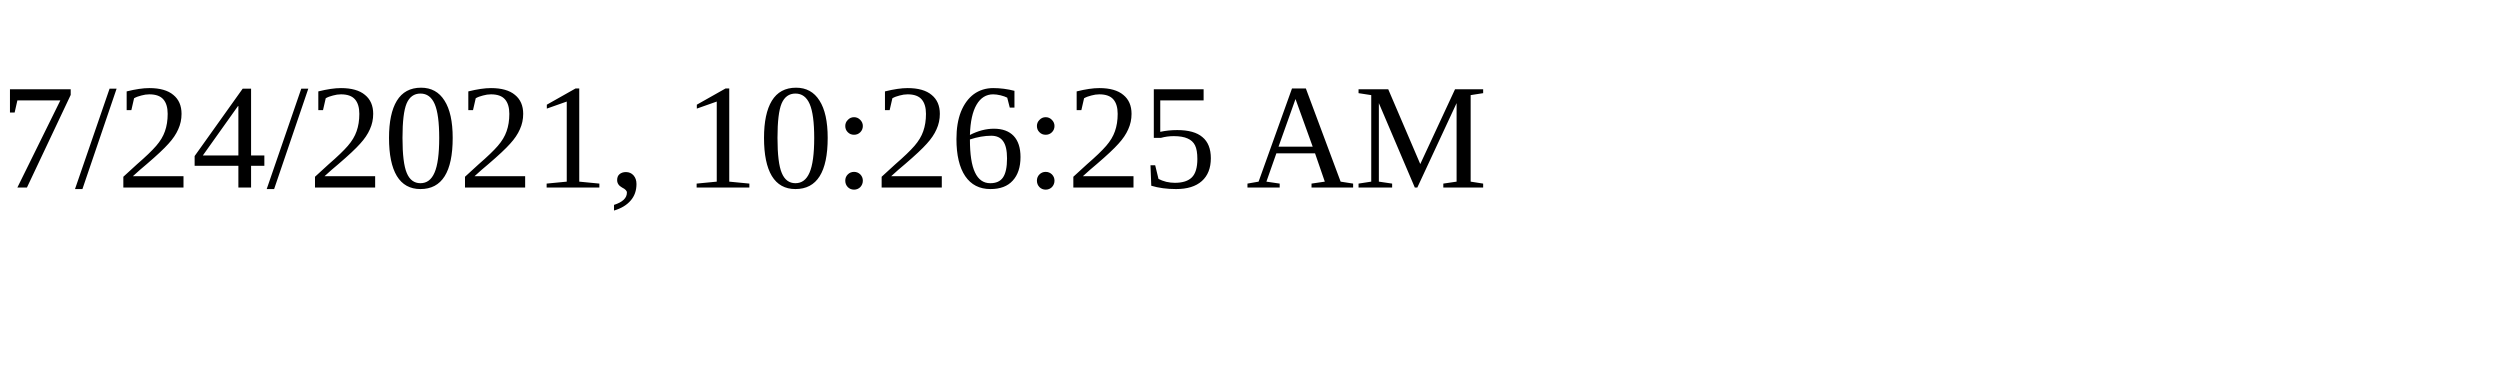
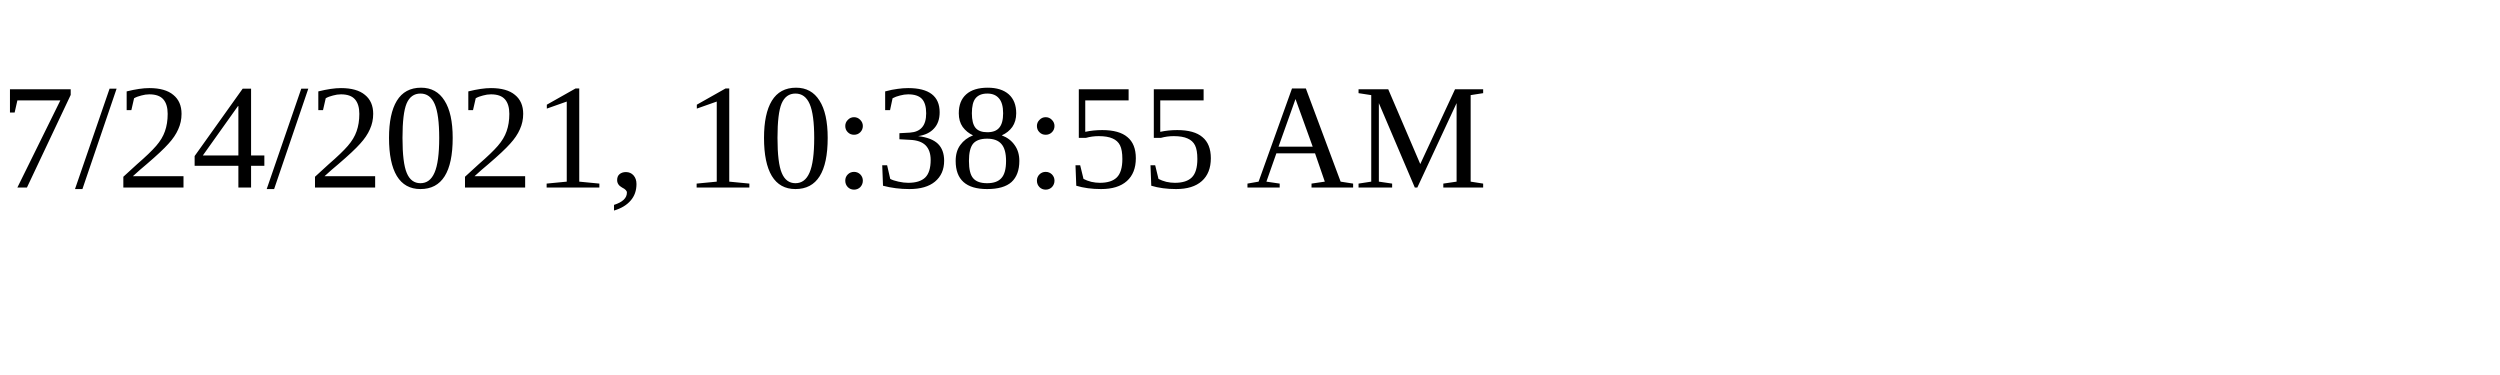
<svg xmlns="http://www.w3.org/2000/svg" height="30" width="200">
-   <text x="0" y="15">7/24/2021, 10:26:25 AM</text>
+   <text x="0" y="15">7/24/2021, 10:38:55 AM</text>
</svg>
